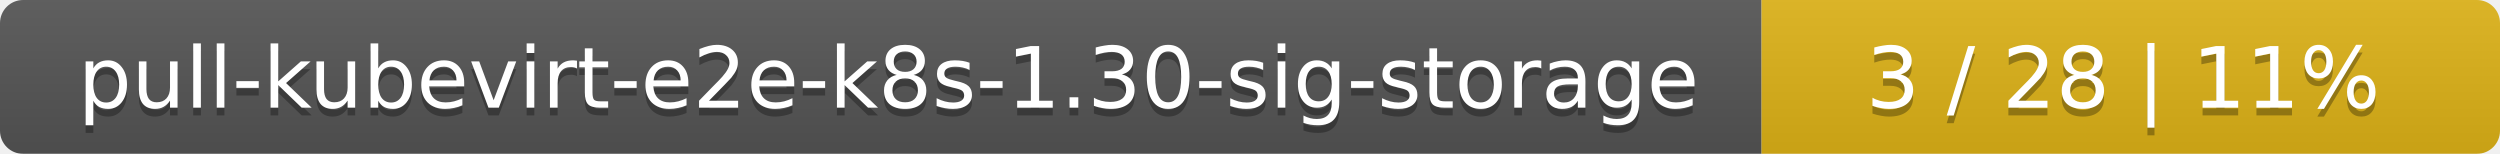
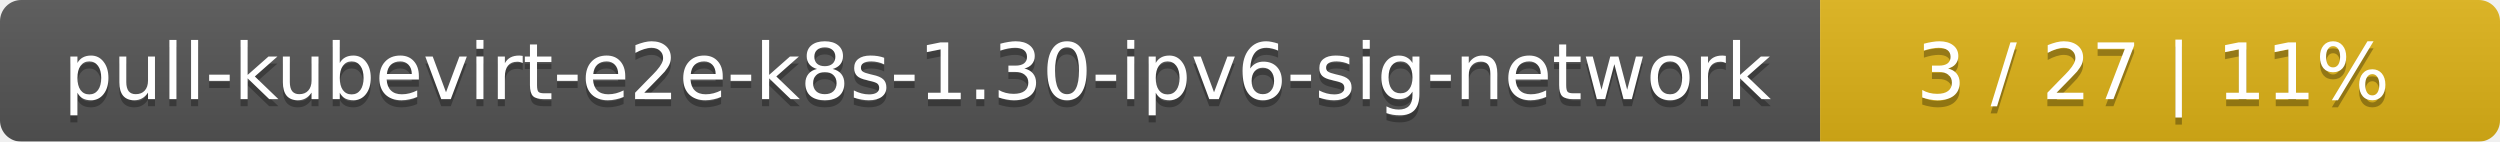
- <svg xmlns="http://www.w3.org/2000/svg" width="325" height="20">
+ <svg xmlns="http://www.w3.org/2000/svg" width="353" height="20">
  <linearGradient id="smooth" x2="0" y2="100%">
    <stop offset="0" stop-color="#bbb" stop-opacity=".1" />
    <stop offset="1" stop-opacity=".1" />
  </linearGradient>
  <mask id="round">
-     <rect width="325" height="20" rx="3" fill="#fff" />
+     <rect width="353" height="20" rx="3" fill="#fff" />
  </mask>
  <g mask="url(#round)">
-     <rect width="229" height="20" fill="#555" />
-     <rect x="229" width="96" height="20" fill="#dfb317" />
-     <rect width="325" height="20" fill="url(#smooth)" />
+     <rect width="257" height="20" fill="#555" />
+     <rect x="257" width="96" height="20" fill="#dfb317" />
+     <rect width="353" height="20" fill="url(#smooth)" />
  </g>
  <g fill="#fff" text-anchor="middle" font-family="DejaVu Sans,Verdana,Geneva,sans-serif" font-size="11">
-     <text x="115.5" y="15" fill="#010101" fill-opacity=".3">pull-kubevirt-e2e-k8s-1.30-sig-storage</text>
-     <text x="115.5" y="14">pull-kubevirt-e2e-k8s-1.30-sig-storage</text>
-     <text x="276" y="15" fill="#010101" fill-opacity=".3">3 / 28    |    11%</text>
-     <text x="276" y="14">3 / 28    |    11%</text>
+     <text x="129.5" y="15" fill="#010101" fill-opacity=".3">pull-kubevirt-e2e-k8s-1.30-ipv6-sig-network</text>
+     <text x="129.5" y="14">pull-kubevirt-e2e-k8s-1.30-ipv6-sig-network</text>
+     <text x="304" y="15" fill="#010101" fill-opacity=".3">3 / 27    |    11%</text>
+     <text x="304" y="14">3 / 27    |    11%</text>
  </g>
</svg>
